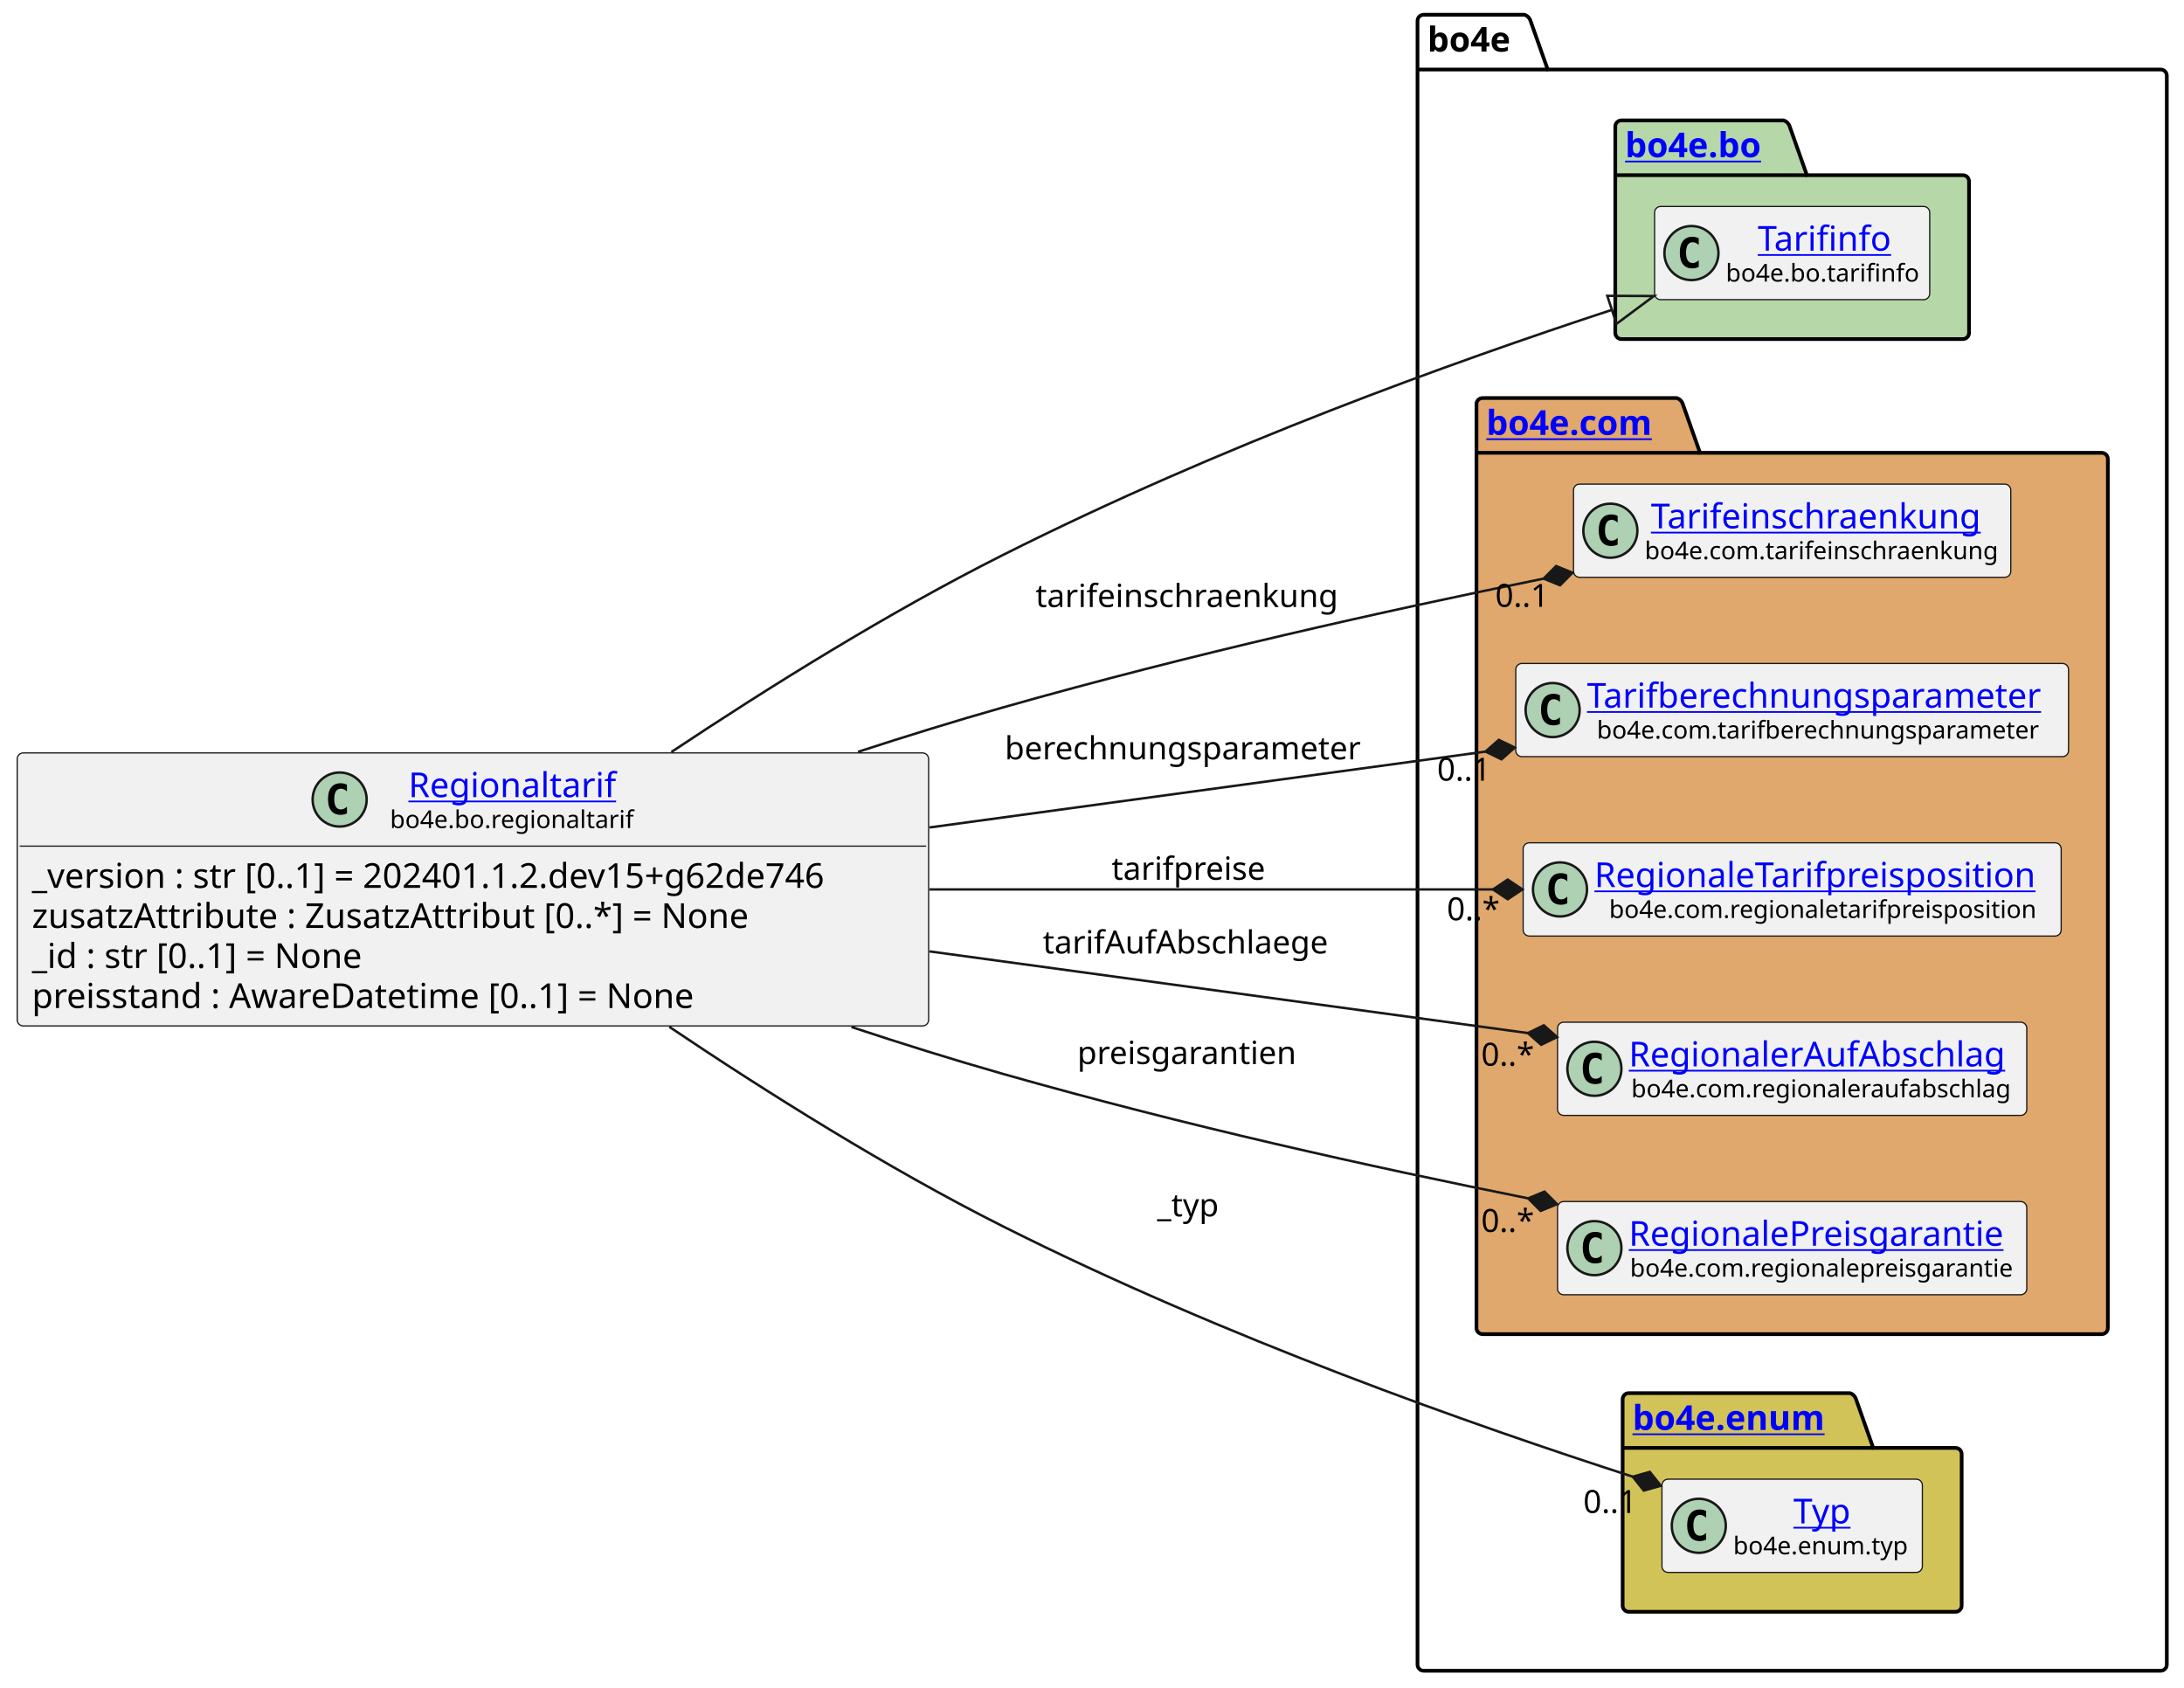
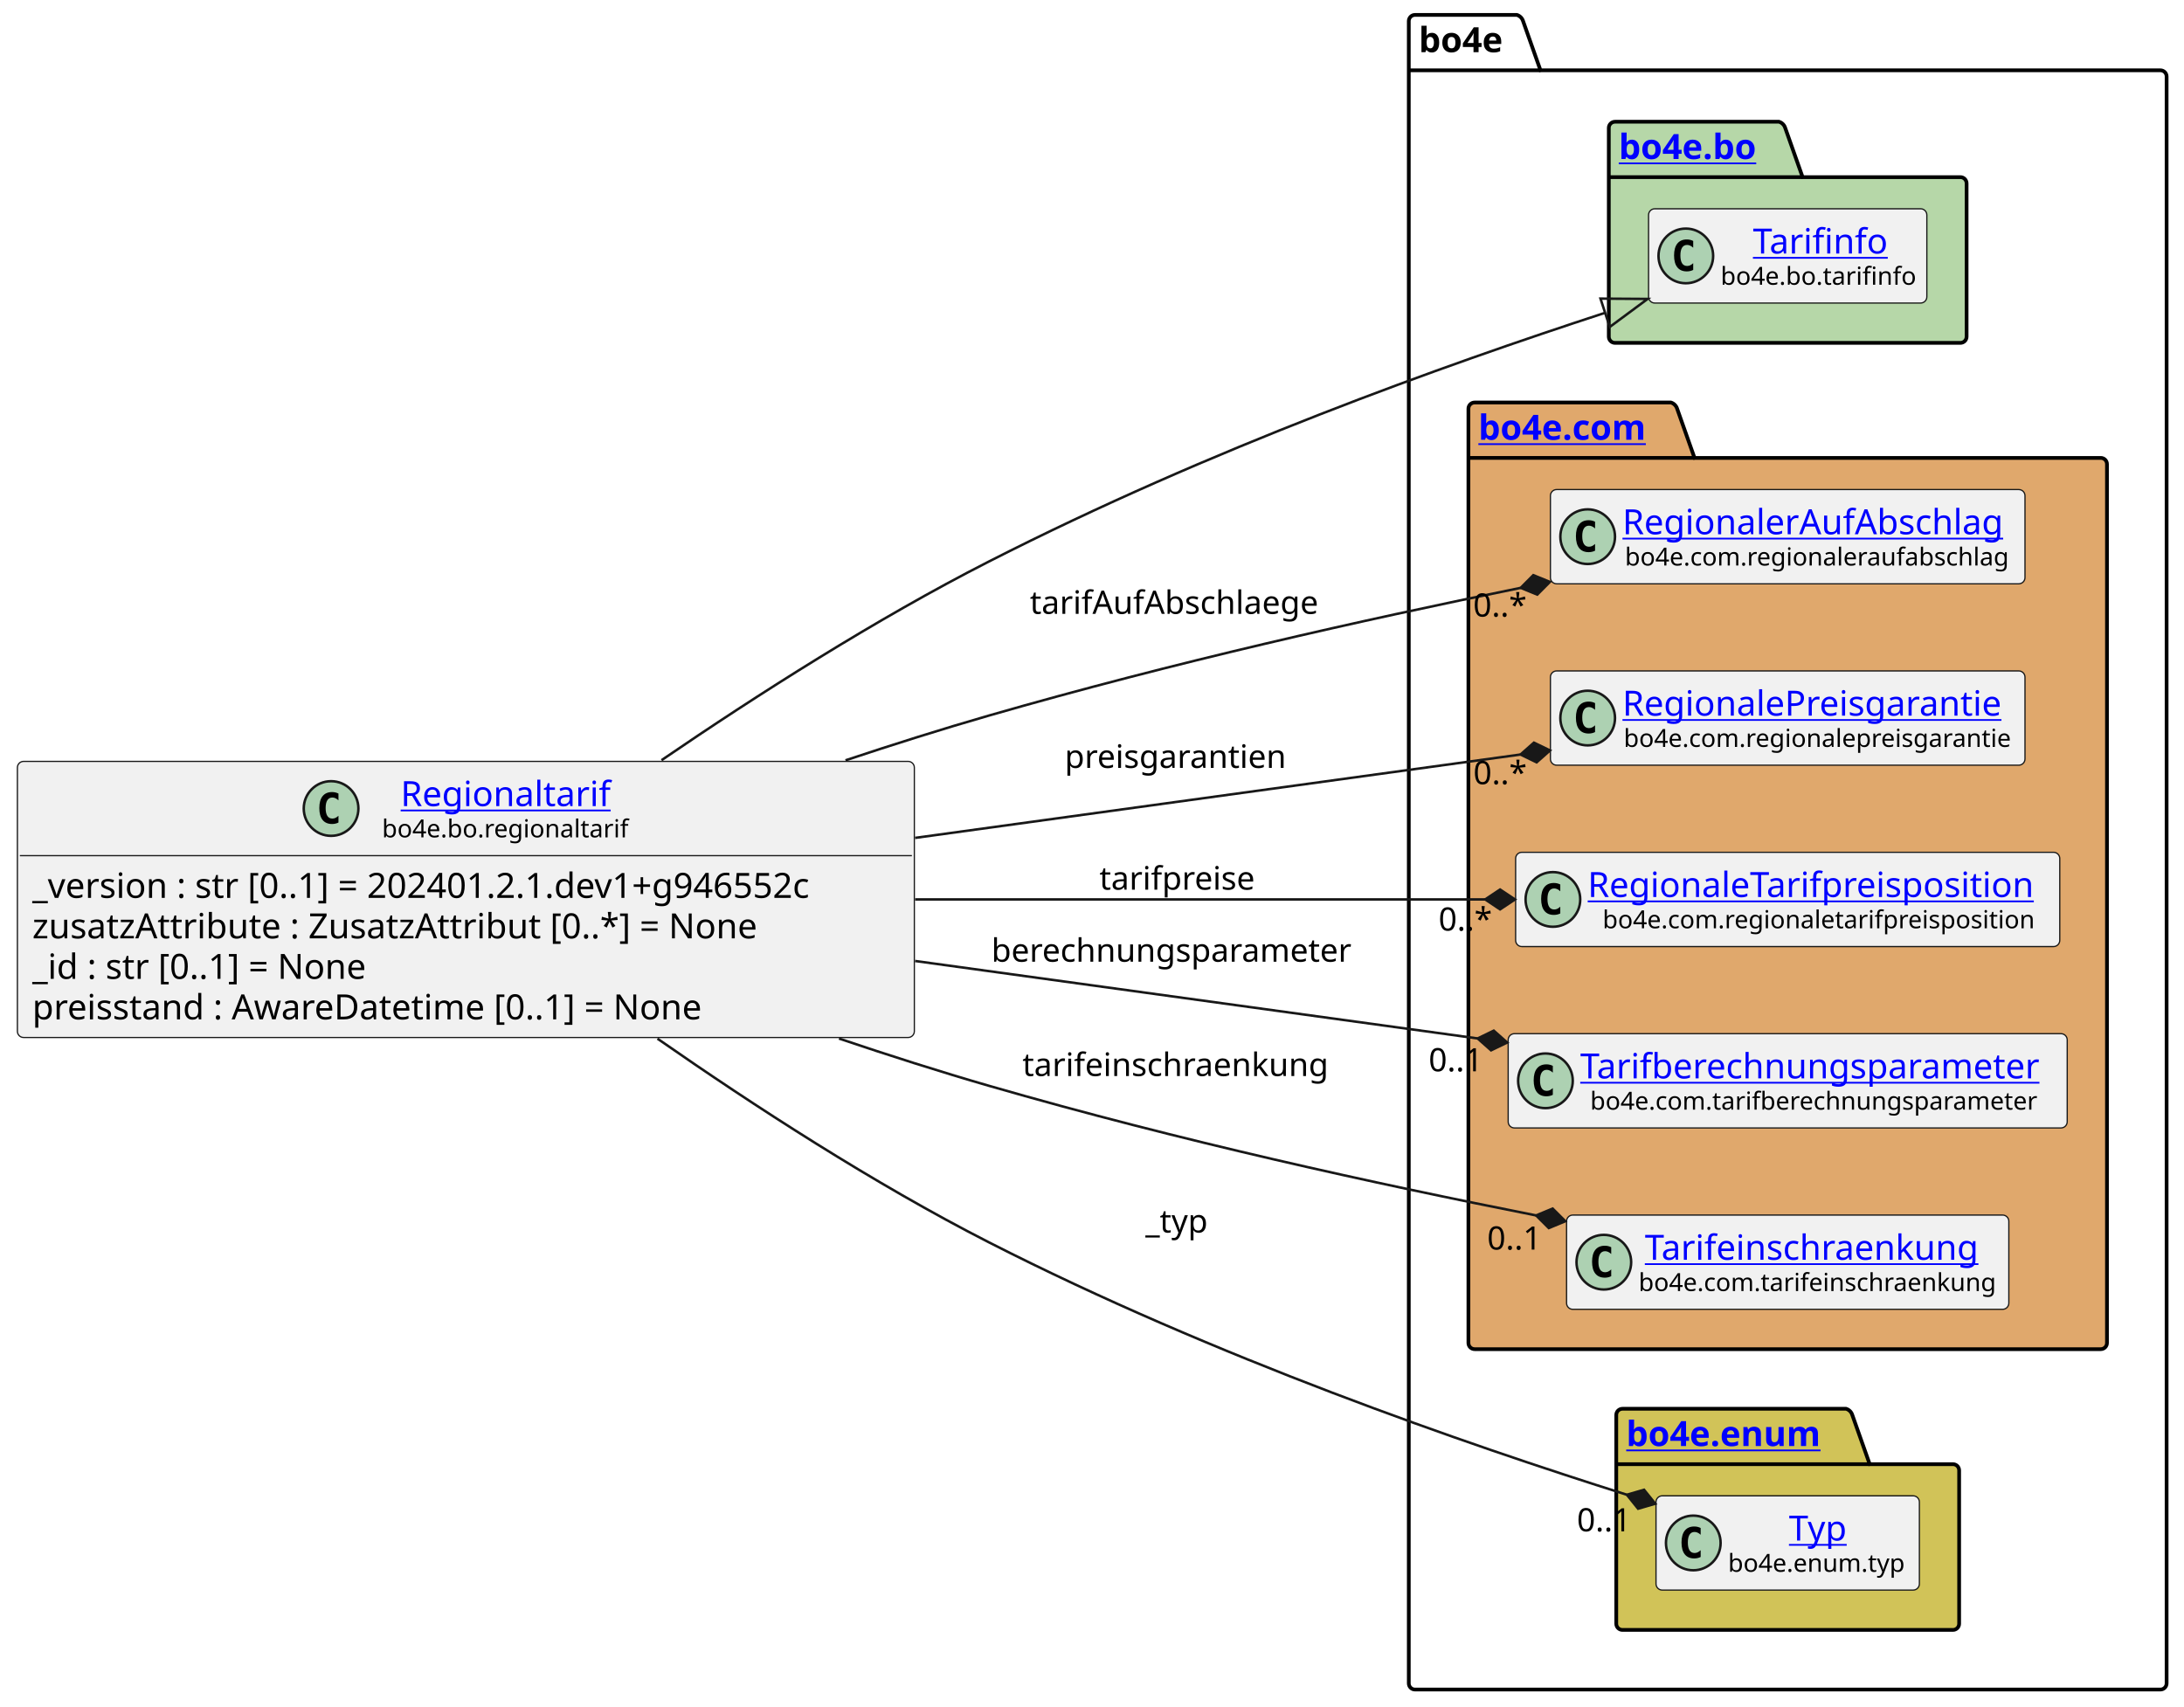
- <svg xmlns="http://www.w3.org/2000/svg" xmlns:xlink="http://www.w3.org/1999/xlink" contentStyleType="text/css" height="687px" preserveAspectRatio="none" style="width:889px;height:687px;background:#FFFFFF;" version="1.1" viewBox="0 0 889 687" width="889px" zoomAndPan="magnify">
+ <svg xmlns="http://www.w3.org/2000/svg" xmlns:xlink="http://www.w3.org/1999/xlink" contentStyleType="text/css" height="687px" preserveAspectRatio="none" style="width:879px;height:687px;background:#FFFFFF;" version="1.1" viewBox="0 0 879 687" width="879px" zoomAndPan="magnify">
  <defs />
  <g>
    <g id="cluster_bo4e">
-       <path d="M579.5,6 L620.5,6 A3.75,3.75 0 0 1 623,8.5 L630,28.297 L879.5,28.297 A2.5,2.5 0 0 1 882,30.797 L882,677.5 A2.5,2.5 0 0 1 879.5,680 L579.5,680 A2.5,2.5 0 0 1 577,677.5 L577,8.5 A2.5,2.5 0 0 1 579.5,6 " fill="none" style="stroke:#000000;stroke-width:1.5;" />
-       <line style="stroke:#000000;stroke-width:1.5;" x1="577" x2="630" y1="28.297" y2="28.297" />
-       <text fill="#000000" font-family="sans-serif" font-size="14" font-weight="bold" lengthAdjust="spacing" textLength="40" x="581" y="20.995">bo4e</text>
+       <path d="M569.5,6 L610.5,6 A3.75,3.75 0 0 1 613,8.5 L620,28.297 L869.5,28.297 A2.5,2.5 0 0 1 872,30.797 L872,677.5 A2.5,2.5 0 0 1 869.5,680 L569.5,680 A2.5,2.5 0 0 1 567,677.5 L567,8.5 A2.5,2.5 0 0 1 569.5,6 " fill="none" style="stroke:#000000;stroke-width:1.5;" />
+       <line style="stroke:#000000;stroke-width:1.5;" x1="567" x2="620" y1="28.297" y2="28.297" />
+       <text fill="#000000" font-family="sans-serif" font-size="14" font-weight="bold" lengthAdjust="spacing" textLength="40" x="571" y="20.995">bo4e</text>
    </g>
    <g id="cluster_bo">
-       <path d="M660,49 L726,49 A3.75,3.75 0 0 1 728.5,51.5 L735.5,71.297 L799,71.297 A2.5,2.5 0 0 1 801.5,73.797 L801.5,135.5 A2.5,2.5 0 0 1 799,138 L660,138 A2.5,2.5 0 0 1 657.5,135.5 L657.5,51.5 A2.5,2.5 0 0 1 660,49 " fill="#B6D7A8" style="stroke:#000000;stroke-width:1.5;" />
-       <line style="stroke:#000000;stroke-width:1.5;" x1="657.5" x2="735.5" y1="71.297" y2="71.297" />
+       <path d="M650,49 L716,49 A3.75,3.75 0 0 1 718.5,51.5 L725.5,71.297 L789,71.297 A2.5,2.5 0 0 1 791.5,73.797 L791.5,135.5 A2.5,2.5 0 0 1 789,138 L650,138 A2.5,2.5 0 0 1 647.5,135.5 L647.5,51.5 A2.5,2.5 0 0 1 650,49 " fill="#B6D7A8" style="stroke:#000000;stroke-width:1.5;" />
+       <line style="stroke:#000000;stroke-width:1.5;" x1="647.5" x2="725.5" y1="71.297" y2="71.297" />
      <a href="https://bo4e.github.io/BO4E-python/latest/api/bo4e.bo.html" target="_top" title="https://bo4e.github.io/BO4E-python/latest/api/bo4e.bo.html" xlink:actuate="onRequest" xlink:href="https://bo4e.github.io/BO4E-python/latest/api/bo4e.bo.html" xlink:show="new" xlink:title="https://bo4e.github.io/BO4E-python/latest/api/bo4e.bo.html" xlink:type="simple">
-         <text fill="#0000FF" font-family="sans-serif" font-size="14" font-weight="bold" lengthAdjust="spacing" text-decoration="underline" textLength="65" x="661.5" y="63.995">bo4e.bo</text>
+         <text fill="#0000FF" font-family="sans-serif" font-size="14" font-weight="bold" lengthAdjust="spacing" text-decoration="underline" textLength="65" x="651.5" y="63.995">bo4e.bo</text>
      </a>
    </g>
    <g id="cluster_com">
-       <path d="M603.5,162 L682.5,162 A3.75,3.75 0 0 1 685,164.5 L692,184.297 L855.5,184.297 A2.5,2.5 0 0 1 858,186.797 L858,540.5 A2.5,2.5 0 0 1 855.5,543 L603.5,543 A2.5,2.5 0 0 1 601,540.5 L601,164.5 A2.5,2.5 0 0 1 603.5,162 " fill="#E0A86C" style="stroke:#000000;stroke-width:1.5;" />
-       <line style="stroke:#000000;stroke-width:1.5;" x1="601" x2="692" y1="184.297" y2="184.297" />
+       <path d="M593.5,162 L672.5,162 A3.75,3.75 0 0 1 675,164.5 L682,184.297 L845.5,184.297 A2.5,2.5 0 0 1 848,186.797 L848,540.5 A2.5,2.5 0 0 1 845.5,543 L593.5,543 A2.5,2.5 0 0 1 591,540.5 L591,164.5 A2.5,2.5 0 0 1 593.5,162 " fill="#E0A86C" style="stroke:#000000;stroke-width:1.5;" />
+       <line style="stroke:#000000;stroke-width:1.5;" x1="591" x2="682" y1="184.297" y2="184.297" />
      <a href="https://bo4e.github.io/BO4E-python/latest/api/bo4e.com.html" target="_top" title="https://bo4e.github.io/BO4E-python/latest/api/bo4e.com.html" xlink:actuate="onRequest" xlink:href="https://bo4e.github.io/BO4E-python/latest/api/bo4e.com.html" xlink:show="new" xlink:title="https://bo4e.github.io/BO4E-python/latest/api/bo4e.com.html" xlink:type="simple">
-         <text fill="#0000FF" font-family="sans-serif" font-size="14" font-weight="bold" lengthAdjust="spacing" text-decoration="underline" textLength="78" x="605" y="176.995">bo4e.com</text>
+         <text fill="#0000FF" font-family="sans-serif" font-size="14" font-weight="bold" lengthAdjust="spacing" text-decoration="underline" textLength="78" x="595" y="176.995">bo4e.com</text>
      </a>
    </g>
    <g id="cluster_enum">
-       <path d="M663,567 L753,567 A3.75,3.75 0 0 1 755.5,569.5 L762.5,589.297 L796,589.297 A2.5,2.5 0 0 1 798.5,591.797 L798.5,653.5 A2.5,2.5 0 0 1 796,656 L663,656 A2.5,2.5 0 0 1 660.5,653.5 L660.5,569.5 A2.5,2.5 0 0 1 663,567 " fill="#D1C358" style="stroke:#000000;stroke-width:1.5;" />
-       <line style="stroke:#000000;stroke-width:1.5;" x1="660.5" x2="762.5" y1="589.297" y2="589.297" />
+       <path d="M653,567 L743,567 A3.75,3.75 0 0 1 745.5,569.5 L752.5,589.297 L786,589.297 A2.5,2.5 0 0 1 788.5,591.797 L788.5,653.5 A2.5,2.5 0 0 1 786,656 L653,656 A2.5,2.5 0 0 1 650.5,653.5 L650.5,569.5 A2.5,2.5 0 0 1 653,567 " fill="#D1C358" style="stroke:#000000;stroke-width:1.5;" />
+       <line style="stroke:#000000;stroke-width:1.5;" x1="650.5" x2="752.5" y1="589.297" y2="589.297" />
      <a href="https://bo4e.github.io/BO4E-python/latest/api/bo4e.enum.html" target="_top" title="https://bo4e.github.io/BO4E-python/latest/api/bo4e.enum.html" xlink:actuate="onRequest" xlink:href="https://bo4e.github.io/BO4E-python/latest/api/bo4e.enum.html" xlink:show="new" xlink:title="https://bo4e.github.io/BO4E-python/latest/api/bo4e.enum.html" xlink:type="simple">
-         <text fill="#0000FF" font-family="sans-serif" font-size="14" font-weight="bold" lengthAdjust="spacing" text-decoration="underline" textLength="89" x="664.5" y="581.995">bo4e.enum</text>
+         <text fill="#0000FF" font-family="sans-serif" font-size="14" font-weight="bold" lengthAdjust="spacing" text-decoration="underline" textLength="89" x="654.5" y="581.995">bo4e.enum</text>
      </a>
    </g>
    <g id="elem_Tarifinfo">
-       <rect codeLine="11" fill="#F1F1F1" height="37.938" id="Tarifinfo" rx="2.5" ry="2.5" style="stroke:#181818;stroke-width:0.5;" width="112" x="673.5" y="84.03" />
-       <ellipse cx="688.5" cy="102.999" fill="#ADD1B2" rx="11" ry="11" style="stroke:#181818;stroke-width:1.0;" />
-       <path d="M691.469,108.639 Q690.891,108.936 690.25,109.077 Q689.609,109.233 688.906,109.233 Q686.406,109.233 685.078,107.593 Q683.766,105.936 683.766,102.811 Q683.766,99.686 685.078,98.03 Q686.406,96.374 688.906,96.374 Q689.609,96.374 690.25,96.53 Q690.906,96.686 691.469,96.983 L691.469,99.702 Q690.844,99.124 690.25,98.858 Q689.656,98.577 689.031,98.577 Q687.688,98.577 687,99.655 Q686.312,100.718 686.312,102.811 Q686.312,104.905 687,105.983 Q687.688,107.046 689.031,107.046 Q689.656,107.046 690.25,106.78 Q690.844,106.499 691.469,105.921 L691.469,108.639 Z " fill="#000000" />
+       <rect codeLine="11" fill="#F1F1F1" height="37.938" id="Tarifinfo" rx="2.5" ry="2.5" style="stroke:#181818;stroke-width:0.5;" width="112" x="663.5" y="84.03" />
+       <ellipse cx="678.5" cy="102.999" fill="#ADD1B2" rx="11" ry="11" style="stroke:#181818;stroke-width:1.0;" />
+       <path d="M681.469,108.639 Q680.891,108.936 680.25,109.077 Q679.609,109.233 678.906,109.233 Q676.406,109.233 675.078,107.593 Q673.766,105.936 673.766,102.811 Q673.766,99.686 675.078,98.03 Q676.406,96.374 678.906,96.374 Q679.609,96.374 680.25,96.53 Q680.906,96.686 681.469,96.983 L681.469,99.702 Q680.844,99.124 680.25,98.858 Q679.656,98.577 679.031,98.577 Q677.688,98.577 677,99.655 Q676.312,100.718 676.312,102.811 Q676.312,104.905 677,105.983 Q677.688,107.046 679.031,107.046 Q679.656,107.046 680.25,106.78 Q680.844,106.499 681.469,105.921 L681.469,108.639 Z " fill="#000000" />
      <a href="https://bo4e.github.io/BO4E-python/latest/api/bo4e.bo.html#bo4e.bo.tarifinfo.Tarifinfo" target="_top" title="https://bo4e.github.io/BO4E-python/latest/api/bo4e.bo.html#bo4e.bo.tarifinfo.Tarifinfo" xlink:actuate="onRequest" xlink:href="https://bo4e.github.io/BO4E-python/latest/api/bo4e.bo.html#bo4e.bo.tarifinfo.Tarifinfo" xlink:show="new" xlink:title="https://bo4e.github.io/BO4E-python/latest/api/bo4e.bo.html#bo4e.bo.tarifinfo.Tarifinfo" xlink:type="simple">
-         <text fill="#0000FF" font-family="sans-serif" font-size="14" lengthAdjust="spacing" text-decoration="underline" textLength="54" x="715.5" y="102.025">Tarifinfo</text>
+         <text fill="#0000FF" font-family="sans-serif" font-size="14" lengthAdjust="spacing" text-decoration="underline" textLength="54" x="705.5" y="102.025">Tarifinfo</text>
      </a>
-       <text fill="#000000" font-family="sans-serif" font-size="10" lengthAdjust="spacing" textLength="80" x="702.5" y="114.609">bo4e.bo.tarifinfo</text>
+       <text fill="#000000" font-family="sans-serif" font-size="10" lengthAdjust="spacing" textLength="80" x="692.5" y="114.609">bo4e.bo.tarifinfo</text>
+     </g>
+     <g id="elem_RegionalerAufAbschlag">
+       <rect codeLine="14" fill="#F1F1F1" height="37.938" id="RegionalerAufAbschlag" rx="2.5" ry="2.5" style="stroke:#181818;stroke-width:0.5;" width="191" x="624" y="197.03" />
+       <ellipse cx="639" cy="215.999" fill="#ADD1B2" rx="11" ry="11" style="stroke:#181818;stroke-width:1.0;" />
+       <path d="M641.969,221.639 Q641.391,221.936 640.75,222.077 Q640.109,222.233 639.406,222.233 Q636.906,222.233 635.578,220.593 Q634.266,218.936 634.266,215.811 Q634.266,212.686 635.578,211.03 Q636.906,209.374 639.406,209.374 Q640.109,209.374 640.75,209.53 Q641.406,209.686 641.969,209.983 L641.969,212.702 Q641.344,212.124 640.75,211.858 Q640.156,211.577 639.531,211.577 Q638.188,211.577 637.5,212.655 Q636.812,213.718 636.812,215.811 Q636.812,217.905 637.5,218.983 Q638.188,220.046 639.531,220.046 Q640.156,220.046 640.75,219.78 Q641.344,219.499 641.969,218.921 L641.969,221.639 Z " fill="#000000" />
+       <a href="https://bo4e.github.io/BO4E-python/latest/api/bo4e.com.html#bo4e.com.regionaleraufabschlag.RegionalerAufAbschlag" target="_top" title="https://bo4e.github.io/BO4E-python/latest/api/bo4e.com.html#bo4e.com.regionaleraufabschlag.RegionalerAufAbschlag" xlink:actuate="onRequest" xlink:href="https://bo4e.github.io/BO4E-python/latest/api/bo4e.com.html#bo4e.com.regionaleraufabschlag.RegionalerAufAbschlag" xlink:show="new" xlink:title="https://bo4e.github.io/BO4E-python/latest/api/bo4e.com.html#bo4e.com.regionaleraufabschlag.RegionalerAufAbschlag" xlink:type="simple">
+         <text fill="#0000FF" font-family="sans-serif" font-size="14" lengthAdjust="spacing" text-decoration="underline" textLength="159" x="653" y="215.025">RegionalerAufAbschlag</text>
+       </a>
+       <text fill="#000000" font-family="sans-serif" font-size="10" lengthAdjust="spacing" textLength="157" x="654" y="227.609">bo4e.com.regionaleraufabschlag</text>
+     </g>
+     <g id="elem_RegionalePreisgarantie">
+       <rect codeLine="15" fill="#F1F1F1" height="37.938" id="RegionalePreisgarantie" rx="2.5" ry="2.5" style="stroke:#181818;stroke-width:0.5;" width="191" x="624" y="270.03" />
+       <ellipse cx="639" cy="288.999" fill="#ADD1B2" rx="11" ry="11" style="stroke:#181818;stroke-width:1.0;" />
+       <path d="M641.969,294.639 Q641.391,294.936 640.75,295.077 Q640.109,295.233 639.406,295.233 Q636.906,295.233 635.578,293.592 Q634.266,291.936 634.266,288.811 Q634.266,285.686 635.578,284.03 Q636.906,282.374 639.406,282.374 Q640.109,282.374 640.75,282.53 Q641.406,282.686 641.969,282.983 L641.969,285.702 Q641.344,285.124 640.75,284.858 Q640.156,284.577 639.531,284.577 Q638.188,284.577 637.5,285.655 Q636.812,286.717 636.812,288.811 Q636.812,290.905 637.5,291.983 Q638.188,293.046 639.531,293.046 Q640.156,293.046 640.75,292.78 Q641.344,292.499 641.969,291.921 L641.969,294.639 Z " fill="#000000" />
+       <a href="https://bo4e.github.io/BO4E-python/latest/api/bo4e.com.html#bo4e.com.regionalepreisgarantie.RegionalePreisgarantie" target="_top" title="https://bo4e.github.io/BO4E-python/latest/api/bo4e.com.html#bo4e.com.regionalepreisgarantie.RegionalePreisgarantie" xlink:actuate="onRequest" xlink:href="https://bo4e.github.io/BO4E-python/latest/api/bo4e.com.html#bo4e.com.regionalepreisgarantie.RegionalePreisgarantie" xlink:show="new" xlink:title="https://bo4e.github.io/BO4E-python/latest/api/bo4e.com.html#bo4e.com.regionalepreisgarantie.RegionalePreisgarantie" xlink:type="simple">
+         <text fill="#0000FF" font-family="sans-serif" font-size="14" lengthAdjust="spacing" text-decoration="underline" textLength="159" x="653" y="288.025">RegionalePreisgarantie</text>
+       </a>
+       <text fill="#000000" font-family="sans-serif" font-size="10" lengthAdjust="spacing" textLength="158" x="653.5" y="300.609">bo4e.com.regionalepreisgarantie</text>
+     </g>
+     <g id="elem_RegionaleTarifpreisposition">
+       <rect codeLine="16" fill="#F1F1F1" height="37.938" id="RegionaleTarifpreisposition" rx="2.5" ry="2.5" style="stroke:#181818;stroke-width:0.5;" width="219" x="610" y="343.03" />
+       <ellipse cx="625" cy="361.999" fill="#ADD1B2" rx="11" ry="11" style="stroke:#181818;stroke-width:1.0;" />
+       <path d="M627.969,367.639 Q627.391,367.936 626.75,368.077 Q626.109,368.233 625.406,368.233 Q622.906,368.233 621.578,366.592 Q620.266,364.936 620.266,361.811 Q620.266,358.686 621.578,357.03 Q622.906,355.374 625.406,355.374 Q626.109,355.374 626.75,355.53 Q627.406,355.686 627.969,355.983 L627.969,358.702 Q627.344,358.124 626.75,357.858 Q626.156,357.577 625.531,357.577 Q624.188,357.577 623.5,358.655 Q622.812,359.717 622.812,361.811 Q622.812,363.905 623.5,364.983 Q624.188,366.046 625.531,366.046 Q626.156,366.046 626.75,365.78 Q627.344,365.499 627.969,364.921 L627.969,367.639 Z " fill="#000000" />
+       <a href="https://bo4e.github.io/BO4E-python/latest/api/bo4e.com.html#bo4e.com.regionaletarifpreisposition.RegionaleTarifpreisposition" target="_top" title="https://bo4e.github.io/BO4E-python/latest/api/bo4e.com.html#bo4e.com.regionaletarifpreisposition.RegionaleTarifpreisposition" xlink:actuate="onRequest" xlink:href="https://bo4e.github.io/BO4E-python/latest/api/bo4e.com.html#bo4e.com.regionaletarifpreisposition.RegionaleTarifpreisposition" xlink:show="new" xlink:title="https://bo4e.github.io/BO4E-python/latest/api/bo4e.com.html#bo4e.com.regionaletarifpreisposition.RegionaleTarifpreisposition" xlink:type="simple">
+         <text fill="#0000FF" font-family="sans-serif" font-size="14" lengthAdjust="spacing" text-decoration="underline" textLength="187" x="639" y="361.025">RegionaleTarifpreisposition</text>
+       </a>
+       <text fill="#000000" font-family="sans-serif" font-size="10" lengthAdjust="spacing" textLength="175" x="645" y="373.609">bo4e.com.regionaletarifpreisposition</text>
+     </g>
+     <g id="elem_Tarifberechnungsparameter">
+       <rect codeLine="17" fill="#F1F1F1" height="37.938" id="Tarifberechnungsparameter" rx="2.5" ry="2.5" style="stroke:#181818;stroke-width:0.5;" width="225" x="607" y="416.03" />
+       <ellipse cx="622" cy="434.999" fill="#ADD1B2" rx="11" ry="11" style="stroke:#181818;stroke-width:1.0;" />
+       <path d="M624.969,440.639 Q624.391,440.936 623.75,441.077 Q623.109,441.233 622.406,441.233 Q619.906,441.233 618.578,439.592 Q617.266,437.936 617.266,434.811 Q617.266,431.686 618.578,430.03 Q619.906,428.374 622.406,428.374 Q623.109,428.374 623.75,428.53 Q624.406,428.686 624.969,428.983 L624.969,431.702 Q624.344,431.124 623.75,430.858 Q623.156,430.577 622.531,430.577 Q621.188,430.577 620.5,431.655 Q619.812,432.717 619.812,434.811 Q619.812,436.905 620.5,437.983 Q621.188,439.046 622.531,439.046 Q623.156,439.046 623.75,438.78 Q624.344,438.499 624.969,437.921 L624.969,440.639 Z " fill="#000000" />
+       <a href="https://bo4e.github.io/BO4E-python/latest/api/bo4e.com.html#bo4e.com.tarifberechnungsparameter.Tarifberechnungsparameter" target="_top" title="https://bo4e.github.io/BO4E-python/latest/api/bo4e.com.html#bo4e.com.tarifberechnungsparameter.Tarifberechnungsparameter" xlink:actuate="onRequest" xlink:href="https://bo4e.github.io/BO4E-python/latest/api/bo4e.com.html#bo4e.com.tarifberechnungsparameter.Tarifberechnungsparameter" xlink:show="new" xlink:title="https://bo4e.github.io/BO4E-python/latest/api/bo4e.com.html#bo4e.com.tarifberechnungsparameter.Tarifberechnungsparameter" xlink:type="simple">
+         <text fill="#0000FF" font-family="sans-serif" font-size="14" lengthAdjust="spacing" text-decoration="underline" textLength="193" x="636" y="434.025">Tarifberechnungsparameter</text>
+       </a>
+       <text fill="#000000" font-family="sans-serif" font-size="10" lengthAdjust="spacing" textLength="185" x="640" y="446.609">bo4e.com.tarifberechnungsparameter</text>
    </g>
    <g id="elem_Tarifeinschraenkung">
-       <rect codeLine="14" fill="#F1F1F1" height="37.938" id="Tarifeinschraenkung" rx="2.5" ry="2.5" style="stroke:#181818;stroke-width:0.5;" width="178" x="640.5" y="197.03" />
-       <ellipse cx="655.5" cy="215.999" fill="#ADD1B2" rx="11" ry="11" style="stroke:#181818;stroke-width:1.0;" />
-       <path d="M658.469,221.639 Q657.891,221.936 657.25,222.077 Q656.609,222.233 655.906,222.233 Q653.406,222.233 652.078,220.593 Q650.766,218.936 650.766,215.811 Q650.766,212.686 652.078,211.03 Q653.406,209.374 655.906,209.374 Q656.609,209.374 657.25,209.53 Q657.906,209.686 658.469,209.983 L658.469,212.702 Q657.844,212.124 657.25,211.858 Q656.656,211.577 656.031,211.577 Q654.688,211.577 654,212.655 Q653.312,213.718 653.312,215.811 Q653.312,217.905 654,218.983 Q654.688,220.046 656.031,220.046 Q656.656,220.046 657.25,219.78 Q657.844,219.499 658.469,218.921 L658.469,221.639 Z " fill="#000000" />
+       <rect codeLine="18" fill="#F1F1F1" height="37.938" id="Tarifeinschraenkung" rx="2.5" ry="2.5" style="stroke:#181818;stroke-width:0.5;" width="178" x="630.5" y="489.03" />
+       <ellipse cx="645.5" cy="507.999" fill="#ADD1B2" rx="11" ry="11" style="stroke:#181818;stroke-width:1.0;" />
+       <path d="M648.469,513.639 Q647.891,513.936 647.25,514.077 Q646.609,514.233 645.906,514.233 Q643.406,514.233 642.078,512.592 Q640.766,510.936 640.766,507.811 Q640.766,504.686 642.078,503.03 Q643.406,501.374 645.906,501.374 Q646.609,501.374 647.25,501.53 Q647.906,501.686 648.469,501.983 L648.469,504.702 Q647.844,504.124 647.25,503.858 Q646.656,503.577 646.031,503.577 Q644.688,503.577 644,504.655 Q643.312,505.717 643.312,507.811 Q643.312,509.905 644,510.983 Q644.688,512.046 646.031,512.046 Q646.656,512.046 647.25,511.78 Q647.844,511.499 648.469,510.921 L648.469,513.639 Z " fill="#000000" />
      <a href="https://bo4e.github.io/BO4E-python/latest/api/bo4e.com.html#bo4e.com.tarifeinschraenkung.Tarifeinschraenkung" target="_top" title="https://bo4e.github.io/BO4E-python/latest/api/bo4e.com.html#bo4e.com.tarifeinschraenkung.Tarifeinschraenkung" xlink:actuate="onRequest" xlink:href="https://bo4e.github.io/BO4E-python/latest/api/bo4e.com.html#bo4e.com.tarifeinschraenkung.Tarifeinschraenkung" xlink:show="new" xlink:title="https://bo4e.github.io/BO4E-python/latest/api/bo4e.com.html#bo4e.com.tarifeinschraenkung.Tarifeinschraenkung" xlink:type="simple">
-         <text fill="#0000FF" font-family="sans-serif" font-size="14" lengthAdjust="spacing" text-decoration="underline" textLength="141" x="672" y="215.025">Tarifeinschraenkung</text>
+         <text fill="#0000FF" font-family="sans-serif" font-size="14" lengthAdjust="spacing" text-decoration="underline" textLength="141" x="662" y="507.025">Tarifeinschraenkung</text>
      </a>
-       <text fill="#000000" font-family="sans-serif" font-size="10" lengthAdjust="spacing" textLength="146" x="669.5" y="227.609">bo4e.com.tarifeinschraenkung</text>
-     </g>
-     <g id="elem_Tarifberechnungsparameter">
-       <rect codeLine="15" fill="#F1F1F1" height="37.938" id="Tarifberechnungsparameter" rx="2.5" ry="2.5" style="stroke:#181818;stroke-width:0.5;" width="225" x="617" y="270.03" />
-       <ellipse cx="632" cy="288.999" fill="#ADD1B2" rx="11" ry="11" style="stroke:#181818;stroke-width:1.0;" />
-       <path d="M634.969,294.639 Q634.391,294.936 633.75,295.077 Q633.109,295.233 632.406,295.233 Q629.906,295.233 628.578,293.592 Q627.266,291.936 627.266,288.811 Q627.266,285.686 628.578,284.03 Q629.906,282.374 632.406,282.374 Q633.109,282.374 633.75,282.53 Q634.406,282.686 634.969,282.983 L634.969,285.702 Q634.344,285.124 633.75,284.858 Q633.156,284.577 632.531,284.577 Q631.188,284.577 630.5,285.655 Q629.812,286.717 629.812,288.811 Q629.812,290.905 630.5,291.983 Q631.188,293.046 632.531,293.046 Q633.156,293.046 633.75,292.78 Q634.344,292.499 634.969,291.921 L634.969,294.639 Z " fill="#000000" />
-       <a href="https://bo4e.github.io/BO4E-python/latest/api/bo4e.com.html#bo4e.com.tarifberechnungsparameter.Tarifberechnungsparameter" target="_top" title="https://bo4e.github.io/BO4E-python/latest/api/bo4e.com.html#bo4e.com.tarifberechnungsparameter.Tarifberechnungsparameter" xlink:actuate="onRequest" xlink:href="https://bo4e.github.io/BO4E-python/latest/api/bo4e.com.html#bo4e.com.tarifberechnungsparameter.Tarifberechnungsparameter" xlink:show="new" xlink:title="https://bo4e.github.io/BO4E-python/latest/api/bo4e.com.html#bo4e.com.tarifberechnungsparameter.Tarifberechnungsparameter" xlink:type="simple">
-         <text fill="#0000FF" font-family="sans-serif" font-size="14" lengthAdjust="spacing" text-decoration="underline" textLength="193" x="646" y="288.025">Tarifberechnungsparameter</text>
-       </a>
-       <text fill="#000000" font-family="sans-serif" font-size="10" lengthAdjust="spacing" textLength="185" x="650" y="300.609">bo4e.com.tarifberechnungsparameter</text>
-     </g>
-     <g id="elem_RegionaleTarifpreisposition">
-       <rect codeLine="16" fill="#F1F1F1" height="37.938" id="RegionaleTarifpreisposition" rx="2.5" ry="2.5" style="stroke:#181818;stroke-width:0.5;" width="219" x="620" y="343.03" />
-       <ellipse cx="635" cy="361.999" fill="#ADD1B2" rx="11" ry="11" style="stroke:#181818;stroke-width:1.0;" />
-       <path d="M637.969,367.639 Q637.391,367.936 636.75,368.077 Q636.109,368.233 635.406,368.233 Q632.906,368.233 631.578,366.592 Q630.266,364.936 630.266,361.811 Q630.266,358.686 631.578,357.03 Q632.906,355.374 635.406,355.374 Q636.109,355.374 636.75,355.53 Q637.406,355.686 637.969,355.983 L637.969,358.702 Q637.344,358.124 636.75,357.858 Q636.156,357.577 635.531,357.577 Q634.188,357.577 633.5,358.655 Q632.812,359.717 632.812,361.811 Q632.812,363.905 633.5,364.983 Q634.188,366.046 635.531,366.046 Q636.156,366.046 636.75,365.78 Q637.344,365.499 637.969,364.921 L637.969,367.639 Z " fill="#000000" />
-       <a href="https://bo4e.github.io/BO4E-python/latest/api/bo4e.com.html#bo4e.com.regionaletarifpreisposition.RegionaleTarifpreisposition" target="_top" title="https://bo4e.github.io/BO4E-python/latest/api/bo4e.com.html#bo4e.com.regionaletarifpreisposition.RegionaleTarifpreisposition" xlink:actuate="onRequest" xlink:href="https://bo4e.github.io/BO4E-python/latest/api/bo4e.com.html#bo4e.com.regionaletarifpreisposition.RegionaleTarifpreisposition" xlink:show="new" xlink:title="https://bo4e.github.io/BO4E-python/latest/api/bo4e.com.html#bo4e.com.regionaletarifpreisposition.RegionaleTarifpreisposition" xlink:type="simple">
-         <text fill="#0000FF" font-family="sans-serif" font-size="14" lengthAdjust="spacing" text-decoration="underline" textLength="187" x="649" y="361.025">RegionaleTarifpreisposition</text>
-       </a>
-       <text fill="#000000" font-family="sans-serif" font-size="10" lengthAdjust="spacing" textLength="175" x="655" y="373.609">bo4e.com.regionaletarifpreisposition</text>
-     </g>
-     <g id="elem_RegionalerAufAbschlag">
-       <rect codeLine="17" fill="#F1F1F1" height="37.938" id="RegionalerAufAbschlag" rx="2.5" ry="2.5" style="stroke:#181818;stroke-width:0.5;" width="191" x="634" y="416.03" />
-       <ellipse cx="649" cy="434.999" fill="#ADD1B2" rx="11" ry="11" style="stroke:#181818;stroke-width:1.0;" />
-       <path d="M651.969,440.639 Q651.391,440.936 650.75,441.077 Q650.109,441.233 649.406,441.233 Q646.906,441.233 645.578,439.592 Q644.266,437.936 644.266,434.811 Q644.266,431.686 645.578,430.03 Q646.906,428.374 649.406,428.374 Q650.109,428.374 650.75,428.53 Q651.406,428.686 651.969,428.983 L651.969,431.702 Q651.344,431.124 650.75,430.858 Q650.156,430.577 649.531,430.577 Q648.188,430.577 647.5,431.655 Q646.812,432.717 646.812,434.811 Q646.812,436.905 647.5,437.983 Q648.188,439.046 649.531,439.046 Q650.156,439.046 650.75,438.78 Q651.344,438.499 651.969,437.921 L651.969,440.639 Z " fill="#000000" />
-       <a href="https://bo4e.github.io/BO4E-python/latest/api/bo4e.com.html#bo4e.com.regionaleraufabschlag.RegionalerAufAbschlag" target="_top" title="https://bo4e.github.io/BO4E-python/latest/api/bo4e.com.html#bo4e.com.regionaleraufabschlag.RegionalerAufAbschlag" xlink:actuate="onRequest" xlink:href="https://bo4e.github.io/BO4E-python/latest/api/bo4e.com.html#bo4e.com.regionaleraufabschlag.RegionalerAufAbschlag" xlink:show="new" xlink:title="https://bo4e.github.io/BO4E-python/latest/api/bo4e.com.html#bo4e.com.regionaleraufabschlag.RegionalerAufAbschlag" xlink:type="simple">
-         <text fill="#0000FF" font-family="sans-serif" font-size="14" lengthAdjust="spacing" text-decoration="underline" textLength="159" x="663" y="434.025">RegionalerAufAbschlag</text>
-       </a>
-       <text fill="#000000" font-family="sans-serif" font-size="10" lengthAdjust="spacing" textLength="157" x="664" y="446.609">bo4e.com.regionaleraufabschlag</text>
-     </g>
-     <g id="elem_RegionalePreisgarantie">
-       <rect codeLine="18" fill="#F1F1F1" height="37.938" id="RegionalePreisgarantie" rx="2.5" ry="2.5" style="stroke:#181818;stroke-width:0.5;" width="191" x="634" y="489.03" />
-       <ellipse cx="649" cy="507.999" fill="#ADD1B2" rx="11" ry="11" style="stroke:#181818;stroke-width:1.0;" />
-       <path d="M651.969,513.639 Q651.391,513.936 650.75,514.077 Q650.109,514.233 649.406,514.233 Q646.906,514.233 645.578,512.592 Q644.266,510.936 644.266,507.811 Q644.266,504.686 645.578,503.03 Q646.906,501.374 649.406,501.374 Q650.109,501.374 650.75,501.53 Q651.406,501.686 651.969,501.983 L651.969,504.702 Q651.344,504.124 650.75,503.858 Q650.156,503.577 649.531,503.577 Q648.188,503.577 647.5,504.655 Q646.812,505.717 646.812,507.811 Q646.812,509.905 647.5,510.983 Q648.188,512.046 649.531,512.046 Q650.156,512.046 650.75,511.78 Q651.344,511.499 651.969,510.921 L651.969,513.639 Z " fill="#000000" />
-       <a href="https://bo4e.github.io/BO4E-python/latest/api/bo4e.com.html#bo4e.com.regionalepreisgarantie.RegionalePreisgarantie" target="_top" title="https://bo4e.github.io/BO4E-python/latest/api/bo4e.com.html#bo4e.com.regionalepreisgarantie.RegionalePreisgarantie" xlink:actuate="onRequest" xlink:href="https://bo4e.github.io/BO4E-python/latest/api/bo4e.com.html#bo4e.com.regionalepreisgarantie.RegionalePreisgarantie" xlink:show="new" xlink:title="https://bo4e.github.io/BO4E-python/latest/api/bo4e.com.html#bo4e.com.regionalepreisgarantie.RegionalePreisgarantie" xlink:type="simple">
-         <text fill="#0000FF" font-family="sans-serif" font-size="14" lengthAdjust="spacing" text-decoration="underline" textLength="159" x="663" y="507.025">RegionalePreisgarantie</text>
-       </a>
-       <text fill="#000000" font-family="sans-serif" font-size="10" lengthAdjust="spacing" textLength="158" x="663.5" y="519.609">bo4e.com.regionalepreisgarantie</text>
+       <text fill="#000000" font-family="sans-serif" font-size="10" lengthAdjust="spacing" textLength="146" x="659.5" y="519.609">bo4e.com.tarifeinschraenkung</text>
    </g>
    <g id="elem_Typ">
-       <rect codeLine="21" fill="#F1F1F1" height="37.938" id="Typ" rx="2.5" ry="2.5" style="stroke:#181818;stroke-width:0.5;" width="106" x="676.5" y="602.03" />
-       <ellipse cx="691.5" cy="620.999" fill="#ADD1B2" rx="11" ry="11" style="stroke:#181818;stroke-width:1.0;" />
-       <path d="M694.469,626.639 Q693.891,626.936 693.25,627.077 Q692.609,627.233 691.906,627.233 Q689.406,627.233 688.078,625.592 Q686.766,623.936 686.766,620.811 Q686.766,617.686 688.078,616.03 Q689.406,614.374 691.906,614.374 Q692.609,614.374 693.25,614.53 Q693.906,614.686 694.469,614.983 L694.469,617.702 Q693.844,617.124 693.25,616.858 Q692.656,616.577 692.031,616.577 Q690.688,616.577 690,617.655 Q689.312,618.717 689.312,620.811 Q689.312,622.905 690,623.983 Q690.688,625.046 692.031,625.046 Q692.656,625.046 693.25,624.78 Q693.844,624.499 694.469,623.921 L694.469,626.639 Z " fill="#000000" />
+       <rect codeLine="21" fill="#F1F1F1" height="37.938" id="Typ" rx="2.5" ry="2.5" style="stroke:#181818;stroke-width:0.5;" width="106" x="666.5" y="602.03" />
+       <ellipse cx="681.5" cy="620.999" fill="#ADD1B2" rx="11" ry="11" style="stroke:#181818;stroke-width:1.0;" />
+       <path d="M684.469,626.639 Q683.891,626.936 683.25,627.077 Q682.609,627.233 681.906,627.233 Q679.406,627.233 678.078,625.592 Q676.766,623.936 676.766,620.811 Q676.766,617.686 678.078,616.03 Q679.406,614.374 681.906,614.374 Q682.609,614.374 683.25,614.53 Q683.906,614.686 684.469,614.983 L684.469,617.702 Q683.844,617.124 683.25,616.858 Q682.656,616.577 682.031,616.577 Q680.688,616.577 680,617.655 Q679.312,618.717 679.312,620.811 Q679.312,622.905 680,623.983 Q680.688,625.046 682.031,625.046 Q682.656,625.046 683.25,624.78 Q683.844,624.499 684.469,623.921 L684.469,626.639 Z " fill="#000000" />
      <a href="https://bo4e.github.io/BO4E-python/latest/api/bo4e.enum.html#bo4e.enum.typ.Typ" target="_top" title="https://bo4e.github.io/BO4E-python/latest/api/bo4e.enum.html#bo4e.enum.typ.Typ" xlink:actuate="onRequest" xlink:href="https://bo4e.github.io/BO4E-python/latest/api/bo4e.enum.html#bo4e.enum.typ.Typ" xlink:show="new" xlink:title="https://bo4e.github.io/BO4E-python/latest/api/bo4e.enum.html#bo4e.enum.typ.Typ" xlink:type="simple">
-         <text fill="#0000FF" font-family="sans-serif" font-size="14" lengthAdjust="spacing" text-decoration="underline" textLength="25" x="730" y="620.025">Typ</text>
+         <text fill="#0000FF" font-family="sans-serif" font-size="14" lengthAdjust="spacing" text-decoration="underline" textLength="25" x="720" y="620.025">Typ</text>
      </a>
-       <text fill="#000000" font-family="sans-serif" font-size="10" lengthAdjust="spacing" textLength="74" x="705.5" y="632.609">bo4e.enum.typ</text>
+       <text fill="#000000" font-family="sans-serif" font-size="10" lengthAdjust="spacing" textLength="74" x="695.5" y="632.609">bo4e.enum.typ</text>
    </g>
    <g id="elem_Regionaltarif">
-       <rect codeLine="3" fill="#F1F1F1" height="111.125" id="Regionaltarif" rx="2.5" ry="2.5" style="stroke:#181818;stroke-width:0.5;" width="371" x="7" y="306.44" />
-       <ellipse cx="138.25" cy="325.409" fill="#ADD1B2" rx="11" ry="11" style="stroke:#181818;stroke-width:1.0;" />
-       <path d="M141.219,331.049 Q140.641,331.346 140,331.487 Q139.359,331.643 138.656,331.643 Q136.156,331.643 134.828,330.002 Q133.516,328.346 133.516,325.221 Q133.516,322.096 134.828,320.44 Q136.156,318.784 138.656,318.784 Q139.359,318.784 140,318.94 Q140.656,319.096 141.219,319.393 L141.219,322.112 Q140.594,321.534 140,321.268 Q139.406,320.987 138.781,320.987 Q137.438,320.987 136.75,322.065 Q136.062,323.127 136.062,325.221 Q136.062,327.315 136.75,328.393 Q137.438,329.456 138.781,329.456 Q139.406,329.456 140,329.19 Q140.594,328.909 141.219,328.331 L141.219,331.049 Z " fill="#000000" />
+       <rect codeLine="3" fill="#F1F1F1" height="111.125" id="Regionaltarif" rx="2.5" ry="2.5" style="stroke:#181818;stroke-width:0.5;" width="361" x="7" y="306.44" />
+       <ellipse cx="133.25" cy="325.409" fill="#ADD1B2" rx="11" ry="11" style="stroke:#181818;stroke-width:1.0;" />
+       <path d="M136.219,331.049 Q135.641,331.346 135,331.487 Q134.359,331.643 133.656,331.643 Q131.156,331.643 129.828,330.002 Q128.516,328.346 128.516,325.221 Q128.516,322.096 129.828,320.44 Q131.156,318.784 133.656,318.784 Q134.359,318.784 135,318.94 Q135.656,319.096 136.219,319.393 L136.219,322.112 Q135.594,321.534 135,321.268 Q134.406,320.987 133.781,320.987 Q132.438,320.987 131.75,322.065 Q131.062,323.127 131.062,325.221 Q131.062,327.315 131.75,328.393 Q132.438,329.456 133.781,329.456 Q134.406,329.456 135,329.19 Q135.594,328.909 136.219,328.331 L136.219,331.049 Z " fill="#000000" />
      <a href="https://bo4e.github.io/BO4E-python/latest/api/bo4e.bo.html#bo4e.bo.regionaltarif.Regionaltarif" target="_top" title="https://bo4e.github.io/BO4E-python/latest/api/bo4e.bo.html#bo4e.bo.regionaltarif.Regionaltarif" xlink:actuate="onRequest" xlink:href="https://bo4e.github.io/BO4E-python/latest/api/bo4e.bo.html#bo4e.bo.regionaltarif.Regionaltarif" xlink:show="new" xlink:title="https://bo4e.github.io/BO4E-python/latest/api/bo4e.bo.html#bo4e.bo.regionaltarif.Regionaltarif" xlink:type="simple">
-         <text fill="#0000FF" font-family="sans-serif" font-size="14" lengthAdjust="spacing" text-decoration="underline" textLength="85" x="166.25" y="324.435">Regionaltarif</text>
+         <text fill="#0000FF" font-family="sans-serif" font-size="14" lengthAdjust="spacing" text-decoration="underline" textLength="85" x="161.25" y="324.435">Regionaltarif</text>
      </a>
-       <text fill="#000000" font-family="sans-serif" font-size="10" lengthAdjust="spacing" textLength="100" x="158.75" y="337.019">bo4e.bo.regionaltarif</text>
-       <line style="stroke:#181818;stroke-width:0.5;" x1="8" x2="377" y1="344.377" y2="344.377" />
-       <text fill="#000000" font-family="sans-serif" font-size="14" lengthAdjust="spacing" textLength="359" x="13" y="361.373">_version : str [0..1] = 202401.1.2.dev15+g62de746</text>
+       <text fill="#000000" font-family="sans-serif" font-size="10" lengthAdjust="spacing" textLength="100" x="153.75" y="337.019">bo4e.bo.regionaltarif</text>
+       <line style="stroke:#181818;stroke-width:0.5;" x1="8" x2="367" y1="344.377" y2="344.377" />
+       <text fill="#000000" font-family="sans-serif" font-size="14" lengthAdjust="spacing" textLength="349" x="13" y="361.373">_version : str [0..1] = 202401.2.1.dev1+g946552c</text>
      <text fill="#000000" font-family="sans-serif" font-size="14" lengthAdjust="spacing" textLength="311" x="13" y="377.67">zusatzAttribute : ZusatzAttribut [0..*] = None</text>
      <text fill="#000000" font-family="sans-serif" font-size="14" lengthAdjust="spacing" textLength="147" x="13" y="393.966">_id : str [0..1] = None</text>
      <text fill="#000000" font-family="sans-serif" font-size="14" lengthAdjust="spacing" textLength="288" x="13" y="410.263">preisstand : AwareDatetime [0..1] = None</text>
    </g>
    <g id="link_Regionaltarif_Tarifinfo">
-       <path codeLine="24" d="M273.27,306.08 C312.72,279.83 361.71,249.27 408,226 C497.73,180.9 591.092,147.507 656.122,126.107 " fill="none" id="Regionaltarif-to-Tarifinfo" style="stroke:#181818;stroke-width:1.0;" />
-       <polygon fill="none" points="673.22,120.48,654.246,120.407,657.997,131.806,673.22,120.48" style="stroke:#181818;stroke-width:1.0;" />
+       <path codeLine="24" d="M266.24,305.96 C304.74,279.67 352.6,249.13 398,226 C487.48,180.42 580.908,147.132 646.018,125.892 " fill="none" id="Regionaltarif-to-Tarifinfo" style="stroke:#181818;stroke-width:1.0;" />
+       <polygon fill="none" points="663.13,120.31,644.157,120.188,647.878,131.596,663.13,120.31" style="stroke:#181818;stroke-width:1.0;" />
    </g>
    <g id="link_Regionaltarif_Typ">
-       <path codeLine="25" d="M272.43,417.92 C312,444.5 361.32,475.52 408,499 C498.95,544.75 599.982,580.118 664.622,601.018 " fill="none" id="Regionaltarif-to-Typ" style="stroke:#181818;stroke-width:1.0;" />
-       <polygon fill="#181818" points="676.04,604.71,671.562,599.058,664.622,601.018,669.1,606.67,676.04,604.71" style="stroke:#181818;stroke-width:1.0;" />
-       <text fill="#000000" font-family="sans-serif" font-size="13" lengthAdjust="spacing" textLength="27" x="471" y="495.067">_typ</text>
-       <text fill="#000000" font-family="sans-serif" font-size="13" lengthAdjust="spacing" textLength="24" x="644.471" y="615.768">0..1</text>
+       <path codeLine="25" d="M264.61,418.03 C303.32,444.97 351.83,476.45 398,500 C488.73,546.28 590.046,581.179 654.766,601.599 " fill="none" id="Regionaltarif-to-Typ" style="stroke:#181818;stroke-width:1.0;" />
+       <polygon fill="#181818" points="666.21,605.21,661.692,599.59,654.766,601.599,659.284,607.219,666.21,605.21" style="stroke:#181818;stroke-width:1.0;" />
+       <text fill="#000000" font-family="sans-serif" font-size="13" lengthAdjust="spacing" textLength="27" x="461" y="496.067">_typ</text>
+       <text fill="#000000" font-family="sans-serif" font-size="13" lengthAdjust="spacing" textLength="24" x="634.661" y="616.326">0..1</text>
    </g>
    <g id="link_Regionaltarif_Tarifberechnungsparameter">
-       <path codeLine="26" d="M378.37,336.78 C457.65,325.96 535.78,315.292 604.69,305.892 " fill="none" id="Regionaltarif-to-Tarifberechnungsparameter" style="stroke:#181818;stroke-width:1.0;" />
-       <polygon fill="#181818" points="616.58,304.27,610.094,301.118,604.69,305.892,611.176,309.044,616.58,304.27" style="stroke:#181818;stroke-width:1.0;" />
-       <text fill="#000000" font-family="sans-serif" font-size="13" lengthAdjust="spacing" textLength="151" x="409" y="309.067">berechnungsparameter</text>
-       <text fill="#000000" font-family="sans-serif" font-size="13" lengthAdjust="spacing" textLength="24" x="584.968" y="317.729">0..1</text>
+       <path codeLine="26" d="M368.3,386.77 C447.26,397.64 525.612,408.432 594.712,417.952 " fill="none" id="Regionaltarif-to-Tarifberechnungsparameter" style="stroke:#181818;stroke-width:1.0;" />
+       <polygon fill="#181818" points="606.6,419.59,601.202,414.808,594.712,417.952,600.11,422.734,606.6,419.59" style="stroke:#181818;stroke-width:1.0;" />
+       <text fill="#000000" font-family="sans-serif" font-size="13" lengthAdjust="spacing" textLength="151" x="399" y="387.067">berechnungsparameter</text>
+       <text fill="#000000" font-family="sans-serif" font-size="13" lengthAdjust="spacing" textLength="24" x="574.989" y="431.179">0..1</text>
    </g>
    <g id="link_Regionaltarif_RegionaleTarifpreisposition">
-       <path codeLine="27" d="M378.37,362 C458.86,362 538.42,362 607.72,362 " fill="none" id="Regionaltarif-to-RegionaleTarifpreisposition" style="stroke:#181818;stroke-width:1.0;" />
-       <polygon fill="#181818" points="619.72,362,613.72,358,607.72,362,613.72,366,619.72,362" style="stroke:#181818;stroke-width:1.0;" />
-       <text fill="#000000" font-family="sans-serif" font-size="13" lengthAdjust="spacing" textLength="64" x="452.5" y="358.067">tarifpreise</text>
-       <text fill="#000000" font-family="sans-serif" font-size="13" lengthAdjust="spacing" textLength="23" x="588.951" y="374.552">0..*</text>
+       <path codeLine="27" d="M368.3,362 C448.46,362 528.25,362 597.74,362 " fill="none" id="Regionaltarif-to-RegionaleTarifpreisposition" style="stroke:#181818;stroke-width:1.0;" />
+       <polygon fill="#181818" points="609.74,362,603.74,358,597.74,362,603.74,366,609.74,362" style="stroke:#181818;stroke-width:1.0;" />
+       <text fill="#000000" font-family="sans-serif" font-size="13" lengthAdjust="spacing" textLength="64" x="442.5" y="358.067">tarifpreise</text>
+       <text fill="#000000" font-family="sans-serif" font-size="13" lengthAdjust="spacing" textLength="23" x="578.972" y="374.552">0..*</text>
    </g>
    <g id="link_Regionaltarif_RegionalerAufAbschlag">
-       <path codeLine="28" d="M378.37,387.22 C464.44,398.97 551.29,410.817 621.92,420.457 " fill="none" id="Regionaltarif-to-RegionalerAufAbschlag" style="stroke:#181818;stroke-width:1.0;" />
-       <polygon fill="#181818" points="633.81,422.08,628.406,417.305,621.92,420.457,627.324,425.232,633.81,422.08" style="stroke:#181818;stroke-width:1.0;" />
-       <text fill="#000000" font-family="sans-serif" font-size="13" lengthAdjust="spacing" textLength="120" x="424.5" y="388.067">tarifAufAbschlaege</text>
-       <text fill="#000000" font-family="sans-serif" font-size="13" lengthAdjust="spacing" textLength="23" x="602.938" y="433.754">0..*</text>
+       <path codeLine="28" d="M340.29,306.01 C359.6,299.59 379.19,293.41 398,288 C473.08,266.39 547.832,249.687 612.032,236.597 " fill="none" id="Regionaltarif-to-RegionalerAufAbschlag" style="stroke:#181818;stroke-width:1.0;" />
+       <polygon fill="#181818" points="623.79,234.2,617.112,231.479,612.032,236.597,618.71,239.318,623.79,234.2" style="stroke:#181818;stroke-width:1.0;" />
+       <text fill="#000000" font-family="sans-serif" font-size="13" lengthAdjust="spacing" textLength="120" x="414.5" y="247.067">tarifAufAbschlaege</text>
+       <text fill="#000000" font-family="sans-serif" font-size="13" lengthAdjust="spacing" textLength="23" x="592.917" y="248.159">0..*</text>
    </g>
    <g id="link_Regionaltarif_RegionalePreisgarantie">
-       <path codeLine="29" d="M346.58,417.99 C367.11,424.77 387.98,431.31 408,437 C483.1,458.37 557.845,474.837 622.035,487.727 " fill="none" id="Regionaltarif-to-RegionalePreisgarantie" style="stroke:#181818;stroke-width:1.0;" />
-       <polygon fill="#181818" points="633.8,490.09,628.705,484.987,622.035,487.727,627.13,492.83,633.8,490.09" style="stroke:#181818;stroke-width:1.0;" />
-       <text fill="#000000" font-family="sans-serif" font-size="13" lengthAdjust="spacing" textLength="92" x="438.5" y="433.067">preisgarantien</text>
-       <text fill="#000000" font-family="sans-serif" font-size="13" lengthAdjust="spacing" textLength="23" x="602.928" y="501.397">0..*</text>
+       <path codeLine="29" d="M368.3,337.23 C454.01,325.43 541.132,313.426 611.962,303.676 " fill="none" id="Regionaltarif-to-RegionalePreisgarantie" style="stroke:#181818;stroke-width:1.0;" />
+       <polygon fill="#181818" points="623.85,302.04,617.361,298.896,611.962,303.676,618.452,306.821,623.85,302.04" style="stroke:#181818;stroke-width:1.0;" />
+       <text fill="#000000" font-family="sans-serif" font-size="13" lengthAdjust="spacing" textLength="92" x="428.5" y="309.067">preisgarantien</text>
+       <text fill="#000000" font-family="sans-serif" font-size="13" lengthAdjust="spacing" textLength="23" x="592.981" y="315.62">0..*</text>
    </g>
    <g id="link_Regionaltarif_Tarifeinschraenkung">
-       <path codeLine="30" d="M349.26,306 C368.93,299.6 388.86,293.43 408,288 C485.63,265.96 563.602,248.686 628.342,235.496 " fill="none" id="Regionaltarif-to-Tarifeinschraenkung" style="stroke:#181818;stroke-width:1.0;" />
-       <polygon fill="#181818" points="640.1,233.1,633.422,230.378,628.342,235.496,635.019,238.217,640.1,233.1" style="stroke:#181818;stroke-width:1.0;" />
-       <text fill="#000000" font-family="sans-serif" font-size="13" lengthAdjust="spacing" textLength="126" x="421.5" y="247.067">tarifeinschraenkung</text>
-       <text fill="#000000" font-family="sans-serif" font-size="13" lengthAdjust="spacing" textLength="24" x="608.653" y="246.978">0..1</text>
+       <path codeLine="30" d="M337.67,417.98 C357.82,424.78 378.33,431.32 398,437 C475.48,459.36 553.458,476.36 618.238,489.18 " fill="none" id="Regionaltarif-to-Tarifeinschraenkung" style="stroke:#181818;stroke-width:1.0;" />
+       <polygon fill="#181818" points="630.01,491.51,624.901,486.421,618.238,489.18,623.348,494.269,630.01,491.51" style="stroke:#181818;stroke-width:1.0;" />
+       <text fill="#000000" font-family="sans-serif" font-size="13" lengthAdjust="spacing" textLength="126" x="411.5" y="433.067">tarifeinschraenkung</text>
+       <text fill="#000000" font-family="sans-serif" font-size="13" lengthAdjust="spacing" textLength="24" x="598.557" y="502.922">0..1</text>
    </g>
  </g>
</svg>
